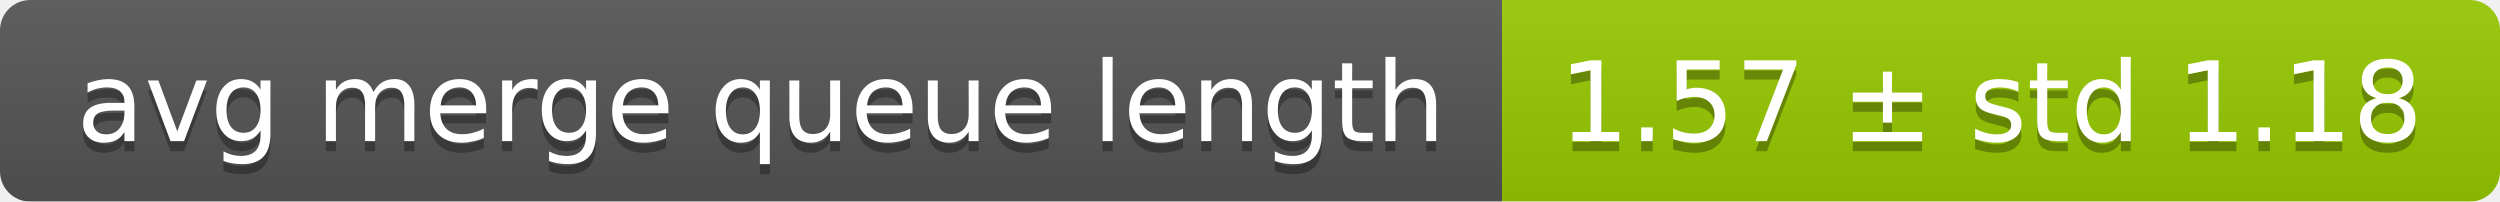
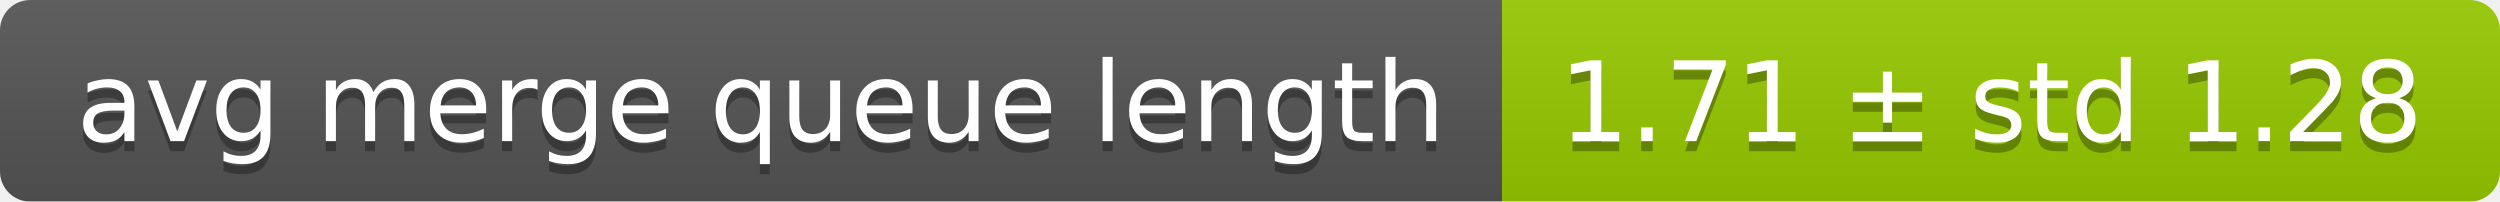
<svg xmlns="http://www.w3.org/2000/svg" width="248" height="20">
  <linearGradient id="smooth" x2="0" y2="100%">
    <stop offset="0" stop-color="#bbb" stop-opacity=".1" />
    <stop offset="1" stop-opacity=".1" />
  </linearGradient>
  <mask id="round">
    <rect width="248" height="20" rx="3" fill="#fff" />
  </mask>
  <g mask="url(#round)">
    <rect width="149" height="20" fill="#555" />
    <rect x="149" width="99" height="20" fill="#97ca00" />
    <rect width="248" height="20" fill="url(#smooth)" />
  </g>
  <g fill="#fff" text-anchor="middle" font-family="DejaVu Sans,Verdana,Geneva,sans-serif" font-size="11">
    <text x="75.5" y="15" fill="#010101" fill-opacity=".3">avg merge queue length</text>
    <text x="75.5" y="14">avg merge queue length</text>
-     <text x="197.5" y="15" fill="#010101" fill-opacity=".3">1.57 ± std 1.18</text>
-     <text x="197.5" y="14">1.57 ± std 1.18</text>
+     <text x="197.5" y="15" fill="#010101" fill-opacity=".3">1.71 ± std 1.28</text>
+     <text x="197.5" y="14">1.71 ± std 1.28</text>
  </g>
</svg>
